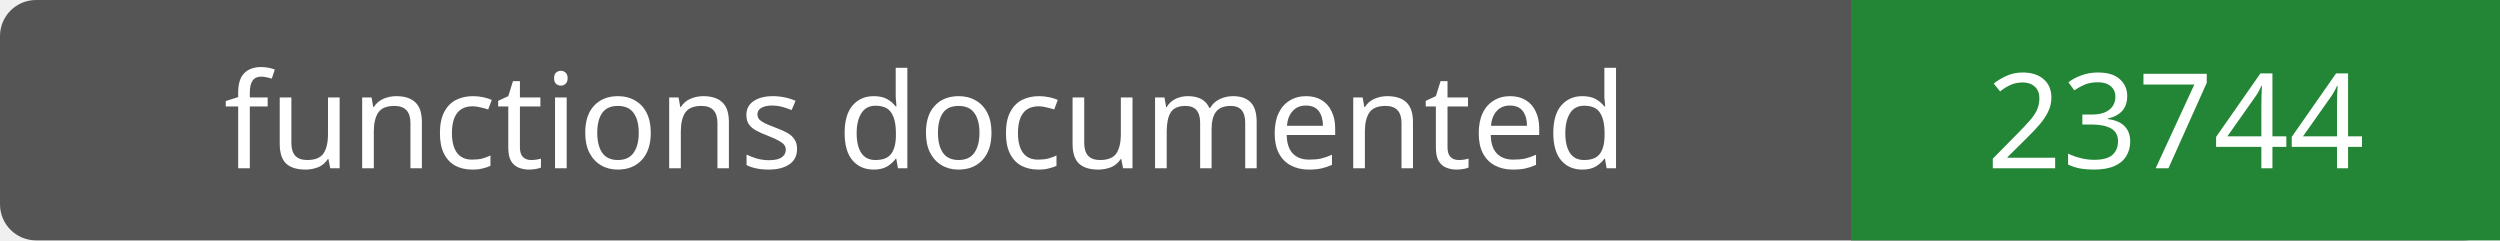
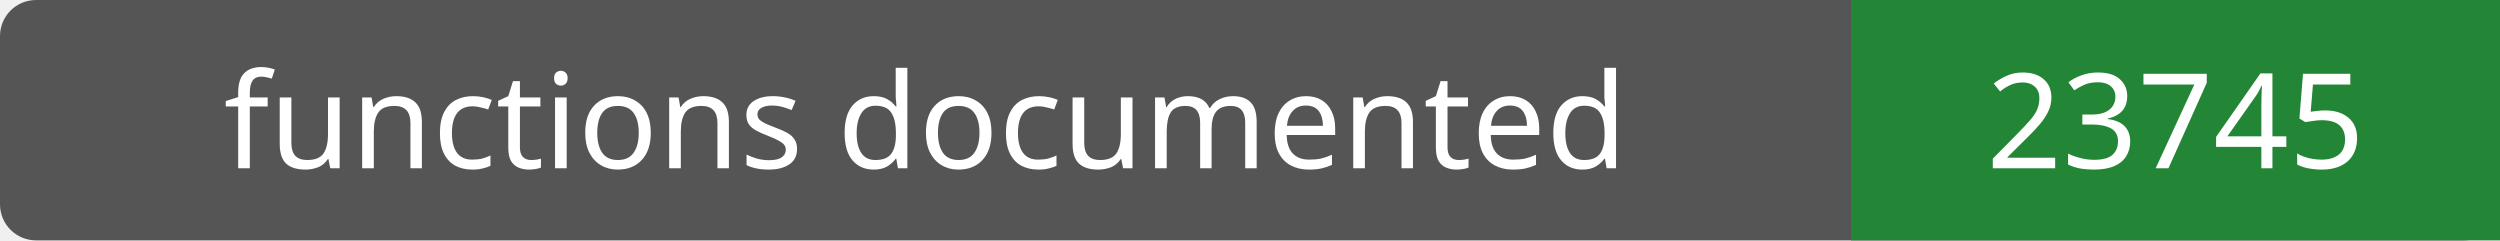
- <svg xmlns="http://www.w3.org/2000/svg" width="208" height="20" role="img" aria-label="functions documented: 23744">
+ <svg xmlns="http://www.w3.org/2000/svg" width="208" height="20" role="img" aria-label="functions documented: 23745">
  <rect width="208" height="20" rx="3" fill="#555" />
  <path fill="#238636" d="M154 0h54v20H154z" />
  <g fill="#fff" text-anchor="middle" font-family="Verdana,sans-serif" font-size="11">
    <text x="77.0" y="14">functions documented</text>
-     <text x="181.0" y="14">23744</text>
+     <text x="181.0" y="14">23745</text>
  </g>
</svg>
